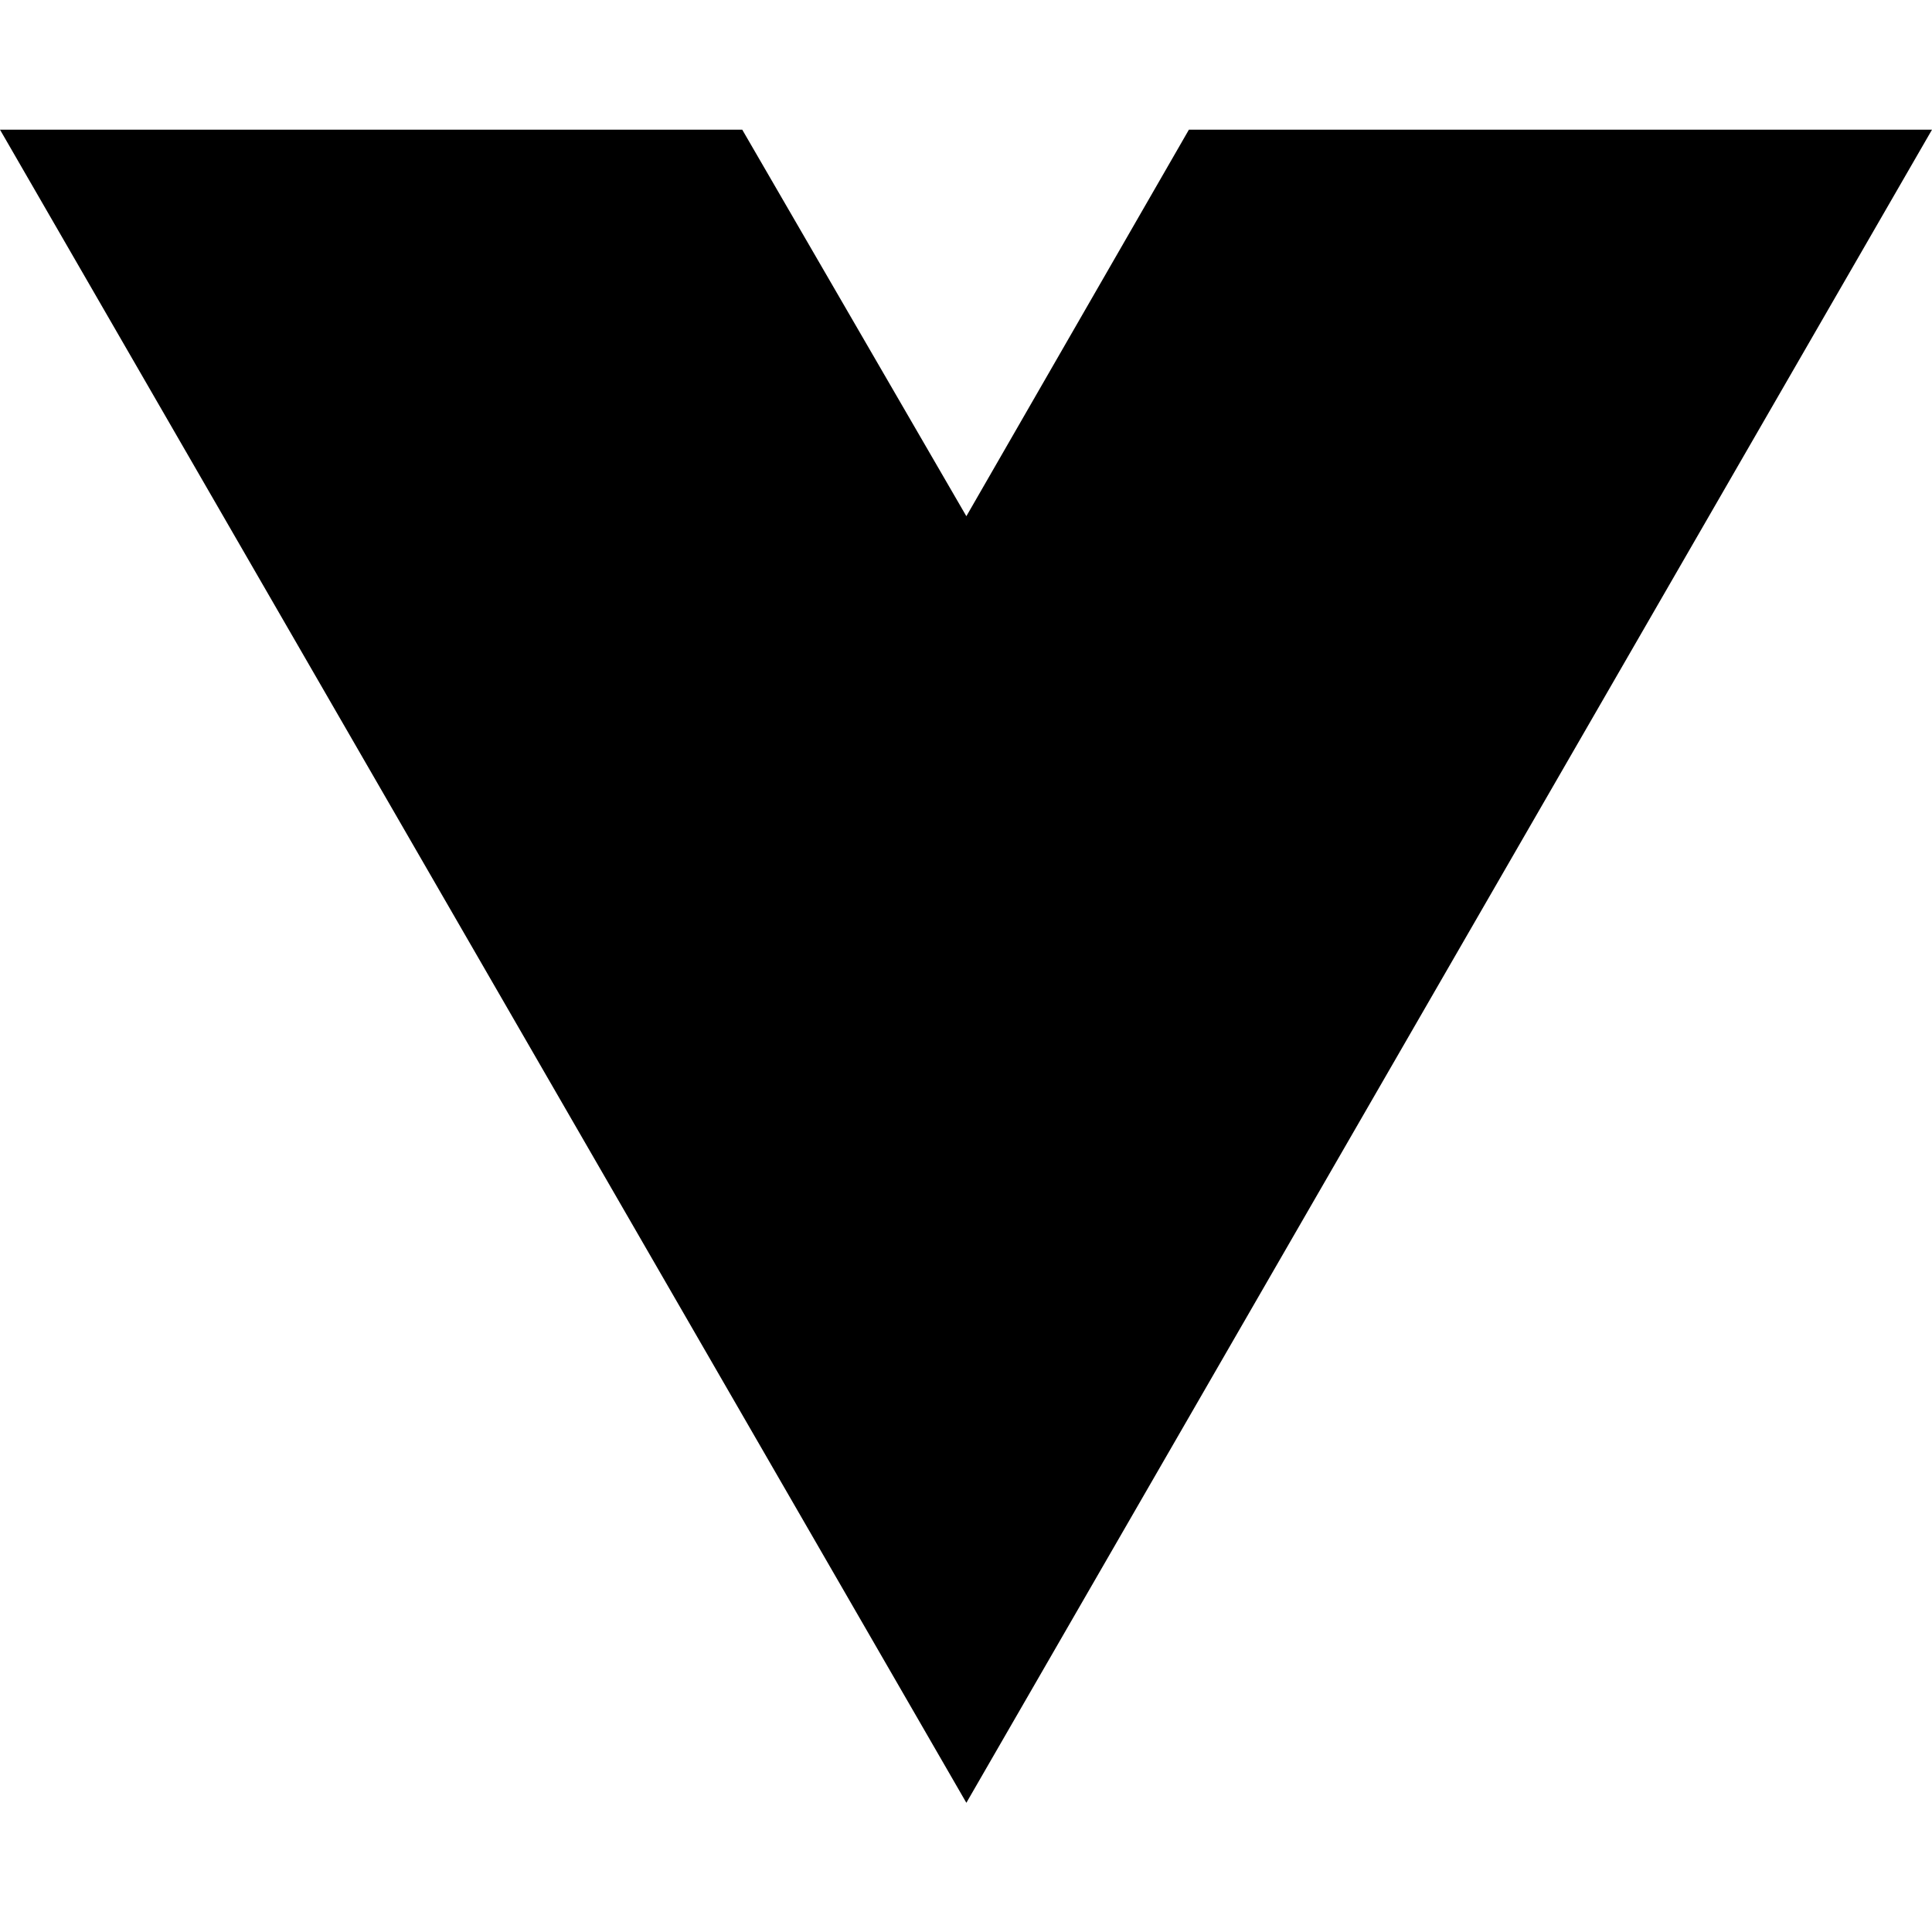
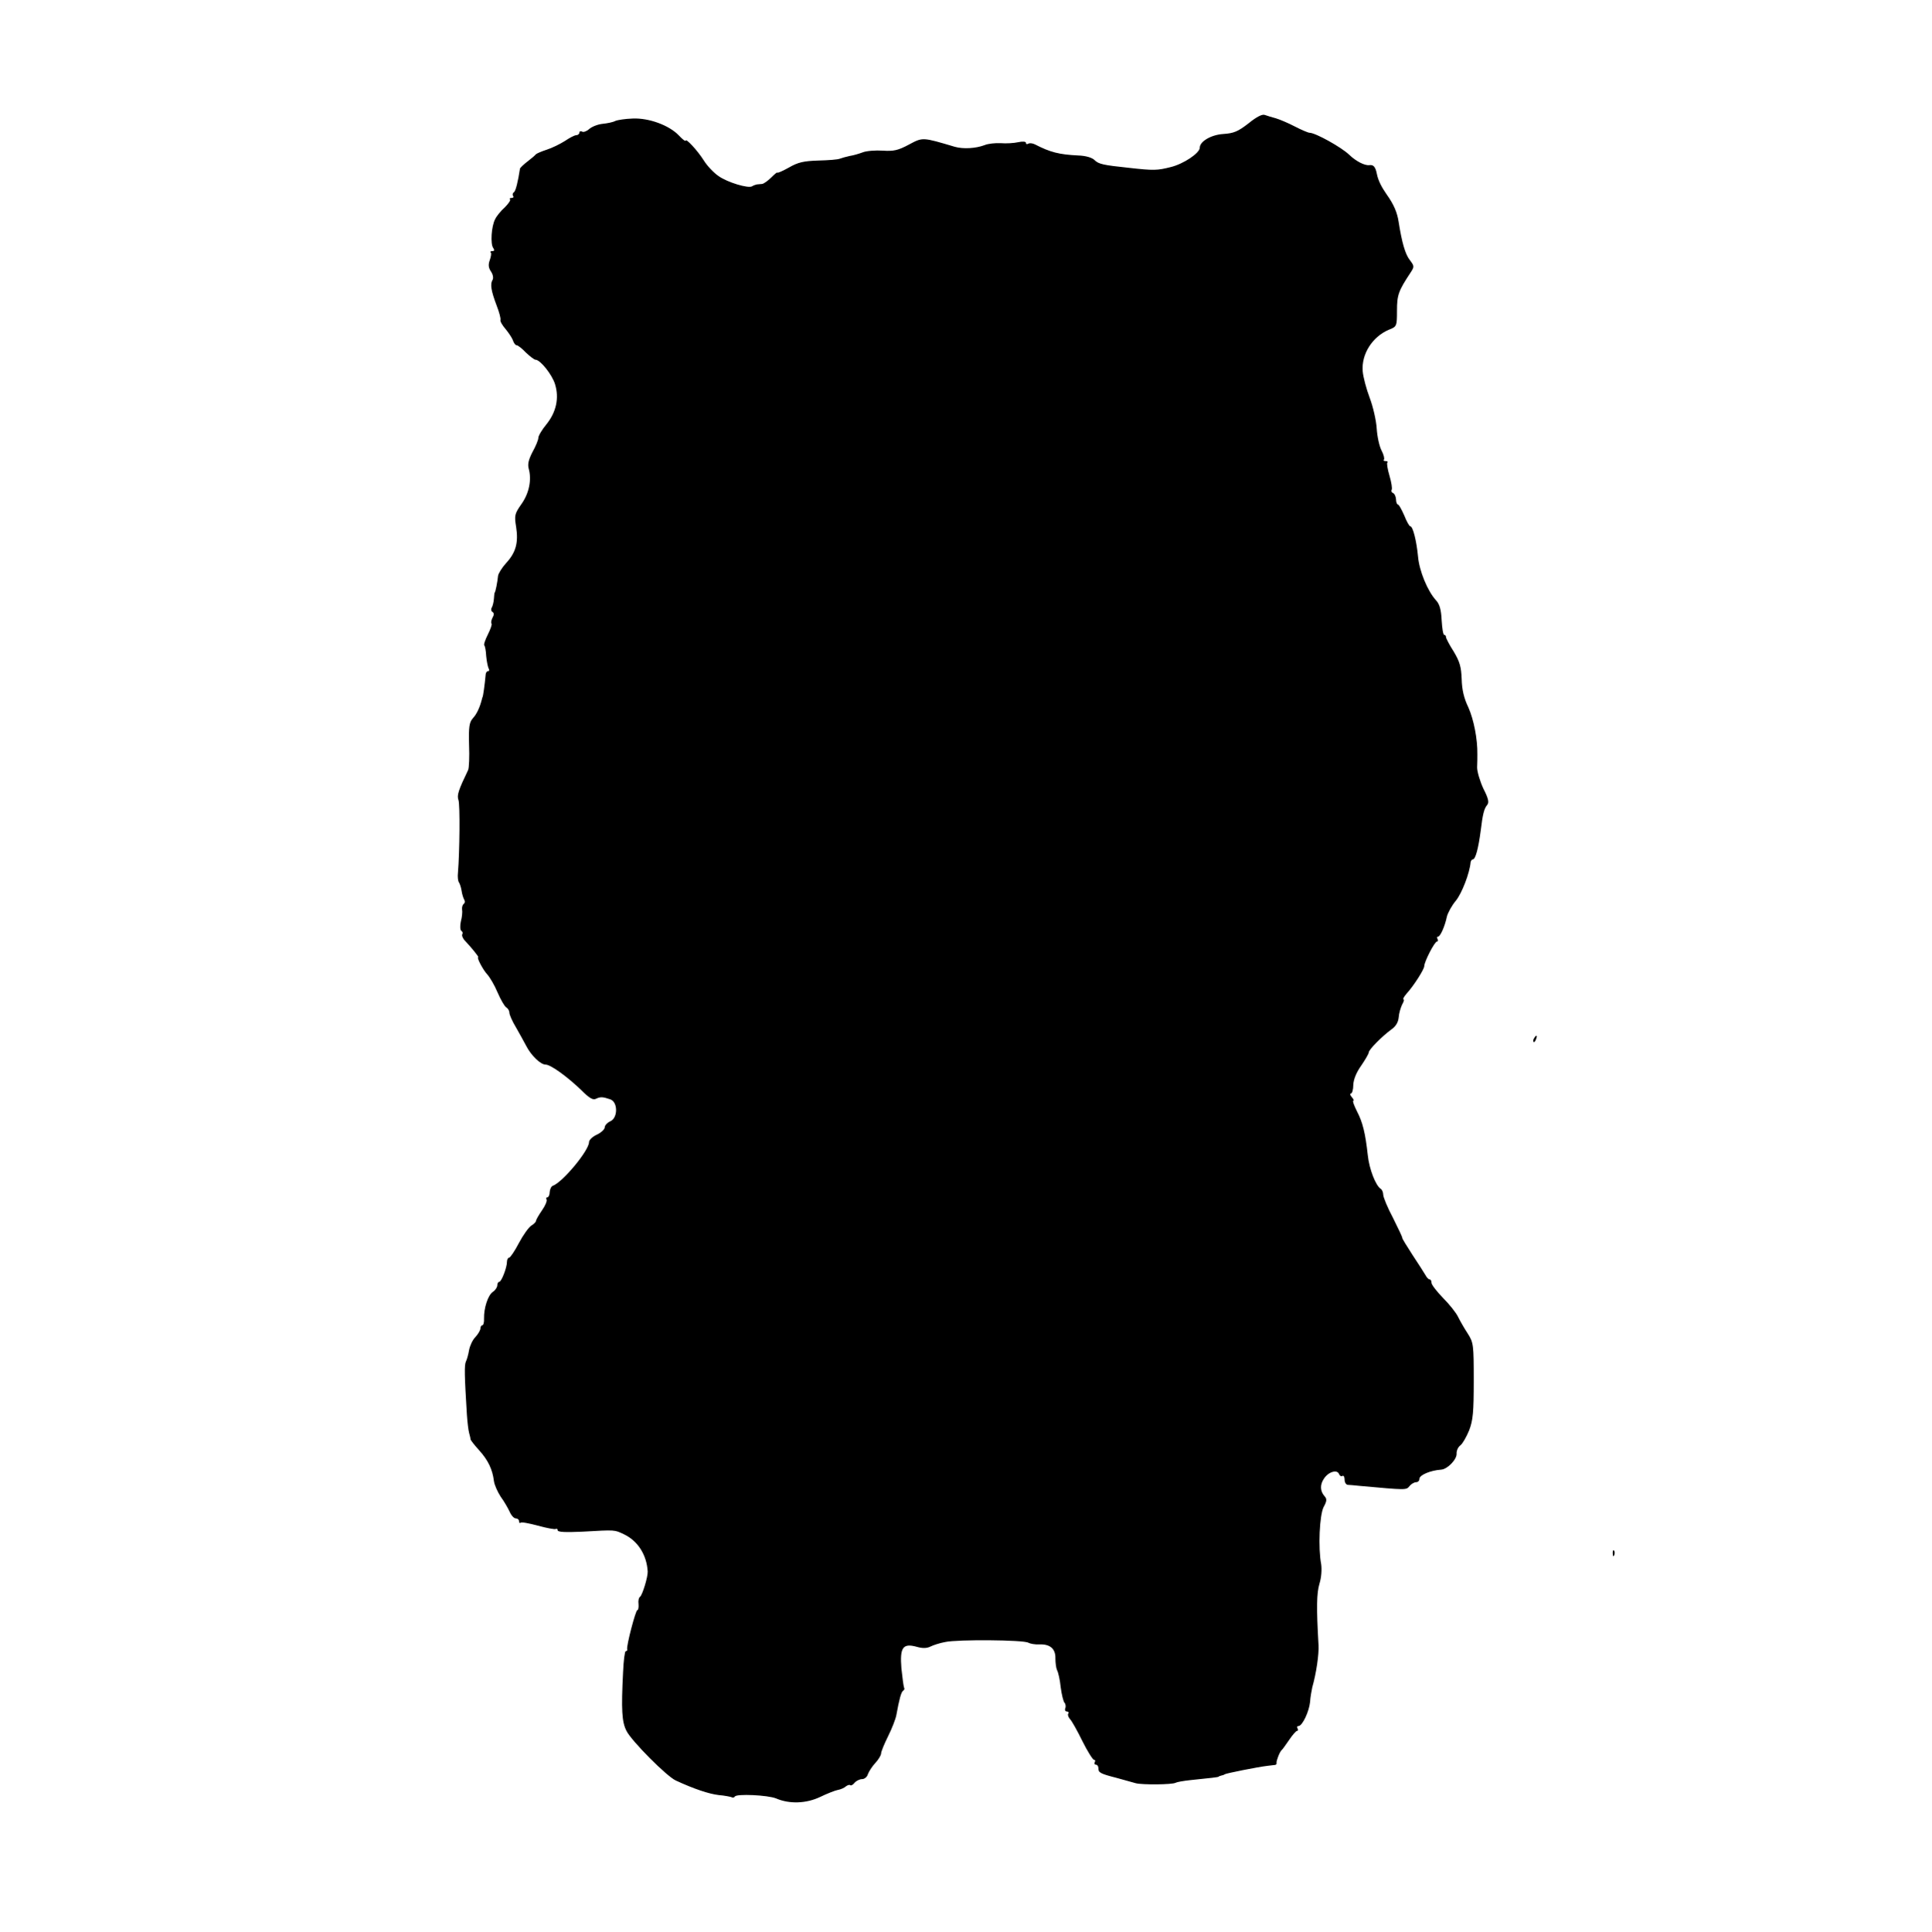
- <svg xmlns="http://www.w3.org/2000/svg" width="16" height="16" viewBox="0 0 16 16" fill="none">
-   <path d="M8.003 14.93L0 1.074H6.147L8.003 4.275L9.846 1.074H16L8.003 14.93Z" fill="black" />
+ <svg xmlns="http://www.w3.org/2000/svg" version="1" width="1066.667" height="1066.667" viewBox="0 0 800 800">
+   <path d="M517.2 51.1c-4.4 3.4-6.1 4.1-10.4 4.4-5.1.3-9.8 3.1-9.8 5.7 0 2.2-6.7 6.7-12 8-5.6 1.4-6.9 1.5-17.5.3-10.4-1.1-12.4-1.5-14.1-3.2-1-1-3.6-1.8-6.8-1.9-7.9-.4-11.5-1.3-17.9-4.6-1-.5-2.2-.6-2.7-.3-.6.4-1 .2-1-.3 0-.6-1.4-.7-3.2-.3-1.8.4-5.1.6-7.3.4-2.2-.1-5.2.2-6.6.8-3.7 1.4-8.9 1.7-12.4.7-13.5-4-13.2-4-19-.9-4.5 2.4-6.3 2.8-10.8 2.5-3-.2-6.8.1-8.3.7-1.6.6-4 1.3-5.4 1.5-1.4.3-3.2.8-4 1.1-.8.4-4.9.7-9 .8-6.1.2-8.4.7-12.2 2.9-2.7 1.5-4.8 2.4-4.8 2.1 0-.3-1.1.6-2.5 2s-3.1 2.6-3.8 2.7c-.7 0-1.6.2-2.2.2-.5.1-1.4.4-2 .8-1.6.9-10.1-1.6-13.9-4.3-1.9-1.3-4.7-4.2-6.1-6.5-2.6-4.1-7.5-9.4-7.5-8.1 0 .4-1.3-.6-2.8-2.2-4-4.2-12.4-7.3-19.1-7-3.1.1-6.3.6-7.2 1-.9.5-3.3 1-5.3 1.2-2 .2-4.5 1.2-5.6 2.2-1 .9-2.4 1.4-2.9 1-.6-.3-1.1-.1-1.1.4 0 .6-.6 1.1-1.3 1.1-.7 0-2.8 1.1-4.7 2.4-1.9 1.2-5.3 2.9-7.5 3.6-2.2.7-4.2 1.6-4.5 1.9-.3.4-1.8 1.7-3.5 3-1.6 1.2-3 2.6-3.1 2.9-.8 5.3-1.8 9.4-2.5 9.8-.5.3-.7 1-.4 1.5.4.5.1.9-.6.9s-1 .3-.6.6c.3.3-.7 1.8-2.2 3.3-1.6 1.4-3.4 3.6-4 4.9-1.6 3-2 10.3-.8 11.9.6.9.5 1.3-.3 1.3s-1.1.3-.7.6c.3.3.1 1.7-.4 3.1-.7 1.9-.6 3.2.5 4.8.8 1.2 1.1 2.7.6 3.5-1 1.7-.6 4.4 1.7 10.5 1.1 2.8 1.8 5.5 1.6 6-.2.6.8 2.3 2.2 3.9 1.3 1.6 2.7 3.7 3 4.7.4 1.1 1 1.9 1.5 1.9s2.2 1.3 3.8 3c1.7 1.6 3.5 3 4 3 2 0 6.9 6.2 8.1 10.1 1.8 5.8.5 11.6-3.5 16.6-1.9 2.3-3.4 4.8-3.4 5.7 0 .8-1.1 3.5-2.4 5.8-1.6 3.1-2.1 5-1.6 6.9 1.3 4.6.2 10.2-3 14.7-2.8 4-3 4.7-2.2 9.5 1 6.5-.1 10.6-4.2 15-1.7 1.9-3.2 4.3-3.3 5.3-.2 2.3-1.1 6.9-1.4 6.9-.1 0-.2 1.1-.3 2.5-.1 1.4-.5 3-.9 3.7-.4.6-.3 1.4.3 1.8.7.4.7 1.2 0 2.4-.5 1-.7 2.1-.4 2.4.3.3-.4 2.3-1.5 4.5s-1.8 4.2-1.5 4.5c.3.3.7 2.3.8 4.5.2 2.2.7 4.5 1 5.1.4.6.3 1.1-.2 1.1s-.9.6-1 1.2c-.4 4.5-1.1 9.3-1.3 9.5-.1.2-.2.6-.3 1-.8 3.2-2.1 6.1-3.7 7.8-1.5 1.7-1.8 3.5-1.6 11 .2 5 0 9.7-.4 10.5-4 8.3-4.7 10.4-4 12.4.7 1.8.5 21.5-.2 30.1-.2 1.6 0 3.5.4 4 .4.6.9 2.2 1.1 3.5.2 1.4.7 3 1.1 3.7.4.6.3 1.4-.2 1.7-.5.4-.8 1.4-.7 2.3.2 1 0 3.2-.5 5-.4 1.8-.3 3.6.2 3.9.5.3.7.9.4 1.4-.3.5.2 1.8 1.2 2.8 2.4 2.5 5.8 6.7 5.4 6.7-.8 0 2 5.3 3.7 7.1 1.1 1.2 3.1 4.6 4.3 7.5 1.3 3 2.9 5.8 3.6 6.2.7.4 1.3 1.4 1.3 2.2 0 .8 1.2 3.6 2.8 6.2 1.5 2.6 3.4 6.1 4.2 7.6 2 3.9 5.9 7.7 8 7.7 2.1 0 9 5 14.8 10.6 3.2 3.2 4.8 4.2 6 3.6 1.9-.9 2.8-.9 6 .2s3.2 7.7 0 9.1c-1.3.6-2.3 1.7-2.3 2.5s-1.5 2.2-3.2 3c-1.8.8-3.3 2.2-3.3 3.1 0 3.5-11 16.7-15 18.1-.6.2-1.2 1.3-1.3 2.6 0 1.2-.5 2.2-1 2.2-.4 0-.6.4-.3.9s-.5 2.5-1.9 4.5-2.5 4-2.5 4.4c0 .4-.9 1.3-1.9 1.9-1.1.7-3.4 3.9-5.2 7.3-1.7 3.3-3.6 6-4 6-.5 0-.9.8-.9 1.7 0 2.4-2.3 8.3-3.2 8.3-.4 0-.8.6-.8 1.4 0 .8-.8 2.1-1.9 2.8-2 1.4-3.7 6.7-3.6 11 .1 1.6-.3 2.8-.7 2.8-.4 0-.8.6-.8 1.3 0 .7-.9 2.3-2.1 3.6-1.2 1.2-2.3 3.7-2.6 5.4-.3 1.8-.9 3.9-1.3 4.7-.7 1.4-.6 5.9.4 22 .2 3 .6 6.4.9 7.5.3 1.1.6 2.3.6 2.7.1.5 1.7 2.5 3.6 4.6 3.7 4.1 5.5 7.9 6.1 12.7.2 1.6 1.5 4.5 2.8 6.5 1.4 1.9 3 4.7 3.7 6.2.7 1.6 1.8 2.8 2.6 2.8.7 0 1.3.5 1.3 1.2 0 .6.3.9.6.6.3-.4 3.5.2 7.2 1.2 3.6 1 7 1.6 7.4 1.4.4-.3.8 0 .8.5 0 .8 3.3.9 10.2.6 14-.8 13.3-.8 17.3 1.1 5.7 2.7 9.4 8.5 9.8 15.4.1 2.2-2.2 9.8-3.2 10.5-.5.3-.8 1.6-.6 3 .1 1.4-.1 2.5-.5 2.5-.7 0-4.6 14.9-4.2 16.2.1.5-.1.8-.6.8-.4 0-.9 3.9-1.1 8.7-.8 15.6-.5 20.6 1.4 24.3 2 4.1 16.8 19 20.5 20.6 7.6 3.5 13.6 5.5 17.7 6 2.5.2 4.9.7 5.4.9.4.3 1 .2 1.3-.3.7-1.2 13.7-.6 17.1.8 5.6 2.4 12.5 2.1 18.2-.6 2.9-1.4 6.2-2.7 7.3-2.9 1.2-.2 2.8-.9 3.4-1.5.7-.5 1.5-.8 1.8-.5.3.3 1.1-.1 1.8-1 .7-.8 2.1-1.5 3.1-1.5s2.1-.9 2.4-2c.4-1.1 1.7-3.2 3.1-4.7 1.3-1.4 2.4-3.2 2.4-4 0-.7 1.3-3.9 2.9-7.1 1.6-3.2 3.1-7.1 3.4-8.7 1.2-6.6 2-9.6 2.8-10.1.5-.3.7-.9.4-1.3-.2-.5-.7-4.1-1.1-8-.7-8.7.6-10.5 6.4-8.9 2.4.7 4.2.6 5.6-.1 1.2-.6 3.9-1.5 6.2-1.9 5-1.1 32.5-.9 34.4.3.7.4 2.8.8 4.5.7 4.5-.2 6.8 1.8 6.7 5.8 0 1.9.3 4.1.7 4.9.5.9 1.2 4.1 1.5 7.1.4 3 1.1 5.9 1.6 6.4.4.4.6 1.5.3 2.2-.3.8 0 1.4.7 1.4.6 0 .9.4.5.9-.3.5.1 1.5.8 2.3.7.7 3 4.8 5.1 9.1 2.1 4.2 4.3 7.7 4.8 7.7s.6.4.3 1c-.3.5-.1 1 .4 1 .6 0 1.1.6 1.1 1.4 0 1.9.6 2.3 7.6 4.1 3.3.9 6.8 1.9 7.9 2.2 2.7.7 15.2.6 16.5-.2.5-.3 3.3-.8 6.2-1.1 8.9-.9 11.3-1.2 11.6-1.4.1-.2.7-.4 1.2-.5.6-.1 1.1-.3 1.3-.5.5-.4 14.1-3.1 17.7-3.5 1.4-.2 2.8-.3 3.3-.4.4-.1.6-.4.5-.9-.1-.8 1.3-4.5 2.1-5.2.4-.3 1.7-2.2 3.1-4.2 1.4-2.1 2.9-3.8 3.3-3.8.5 0 .5-.5.2-1-.3-.6-.2-1 .4-1 1.6 0 4.4-6 4.8-10 .1-1.9.6-4.6.9-6 1.7-6 2.8-13.7 2.6-17.5-.9-15.6-.8-21.5.4-25.5.8-2.6 1-5.9.7-8-1.3-6.8-.7-20.3 1-23.7 1.4-2.5 1.4-3.4.4-4.5-1.8-2-2-4.7-.3-7.2 1.8-2.9 5.5-4 6.3-2 .3.8.9 1.1 1.4.8.5-.3.9.4.9 1.5 0 1.2.6 2.1 1.3 2.2.6 0 2.8.2 4.7.4 19.8 1.8 19.5 1.8 20.9.1.7-.9 2-1.6 2.7-1.6.8 0 1.4-.6 1.4-1.4 0-1.6 4.6-3.5 9-3.8 2.6-.2 6.5-4.2 6.4-6.6-.1-1.2.6-2.8 1.6-3.5.9-.7 2.5-3.5 3.6-6.2 1.6-4.2 1.9-7.6 1.9-20.6 0-14.9-.1-15.7-2.5-19.5-1.4-2.1-3.2-5.3-4-6.9-.8-1.7-3.6-5.2-6.2-7.8-2.6-2.7-4.8-5.5-4.8-6.3 0-.8-.3-1.4-.8-1.4-.4 0-1.2-.8-1.7-1.8-.6-1-3-4.8-5.4-8.4-2.4-3.7-4.3-6.8-4.2-7 .1-.2-1.6-3.8-3.8-8.2-2.3-4.3-4.1-8.7-4.1-9.7s-.5-2.1-1-2.4c-2.1-1.3-4.8-8.2-5.4-14-1-9.1-2.1-13.6-4.5-18.2-1.2-2.4-1.9-4.3-1.5-4.3.4 0 .1-.7-.6-1.5s-.9-1.5-.4-1.5 1-1.6 1-3.6c.1-2.3 1.3-5.2 3.3-8 1.7-2.5 3.1-4.9 3.1-5.4 0-1.2 5.5-6.7 9.3-9.5 1.9-1.3 2.9-3 3.1-5 .1-1.7.8-4 1.4-5.3.7-1.2 1-2.2.6-2.2s.1-1 1.2-2.3c3.1-3.4 7.4-10.2 7.4-11.5 0-1.8 4.3-10.2 5.3-10.2.4 0 .5-.5.2-1-.3-.6-.3-1 .2-1 .9 0 2.8-4.1 3.7-8.4.4-1.5 2-4.5 3.7-6.5 2.5-3.1 5.7-11.4 6.1-15.9.1-.6.5-1.2.9-1.2 1.1 0 2.3-4.4 3.3-12 .8-6.7 1.4-9.1 2.7-10.6.8-1 .5-2.6-1.6-6.7-1.4-3-2.6-7-2.6-8.8.1-1.9.1-4.3.1-5.4.1-6.4-1.5-14.4-3.7-19.4-1.9-3.9-2.7-7.5-2.8-11.8-.2-5.1-.8-7.2-3.3-11.4-1.8-2.8-3.2-5.5-3.2-6s-.3-.9-.7-.9c-.5 0-.9-2.8-1.1-6.1-.2-4.4-.9-6.7-2.3-8.2-3.5-3.8-7-12.2-7.5-18.3-.6-6.3-2.1-12.4-3.2-12.4-.4 0-1.5-2-2.5-4.5-1.1-2.5-2.2-4.5-2.6-4.5-.4 0-.8-1-.8-2.2-.1-1.3-.7-2.4-1.3-2.6-.5-.2-.8-.8-.5-1.3.3-.5-.1-3.1-.9-5.8-.8-2.7-1.2-5.2-.9-5.5.4-.3 0-.6-.7-.6s-1.1-.3-.7-.6c.3-.4-.1-2.1-1-3.8-.9-1.7-1.8-5.8-2-9.1-.2-3.3-1.5-9-2.9-12.7-1.4-3.7-2.7-8.6-2.9-11-.6-7.1 4-14.3 10.8-17.2 3.3-1.3 3.4-1.4 3.4-7.9s.6-8.2 5.7-15.9c1.5-2.3 1.5-2.6-.4-5.1-1.9-2.4-3.3-7.4-4.6-15.7-.6-4-2-7.3-5-11.5-2.1-3-3.5-5.8-4-8.3-.6-3.1-1.4-4-3.1-3.8-1.9.3-5.6-1.6-8.4-4.3-3.2-3.1-14-9.1-16.4-9.1-.6 0-3.4-1.2-6.1-2.6-2.7-1.4-6.2-2.9-7.9-3.4-1.6-.4-3.7-1.1-4.6-1.4-1-.4-3.4.8-6.7 3.5zM635.5 430.1c-.4.6-.5 1.2-.2 1.5.2.3.7-.2 1-1.1.7-1.7.1-2-.8-.4zM668.1 643.6c0 1.1.3 1.4.6.6.3-.7.2-1.6-.1-1.9-.3-.4-.6.2-.5 1.3z" />
</svg>
